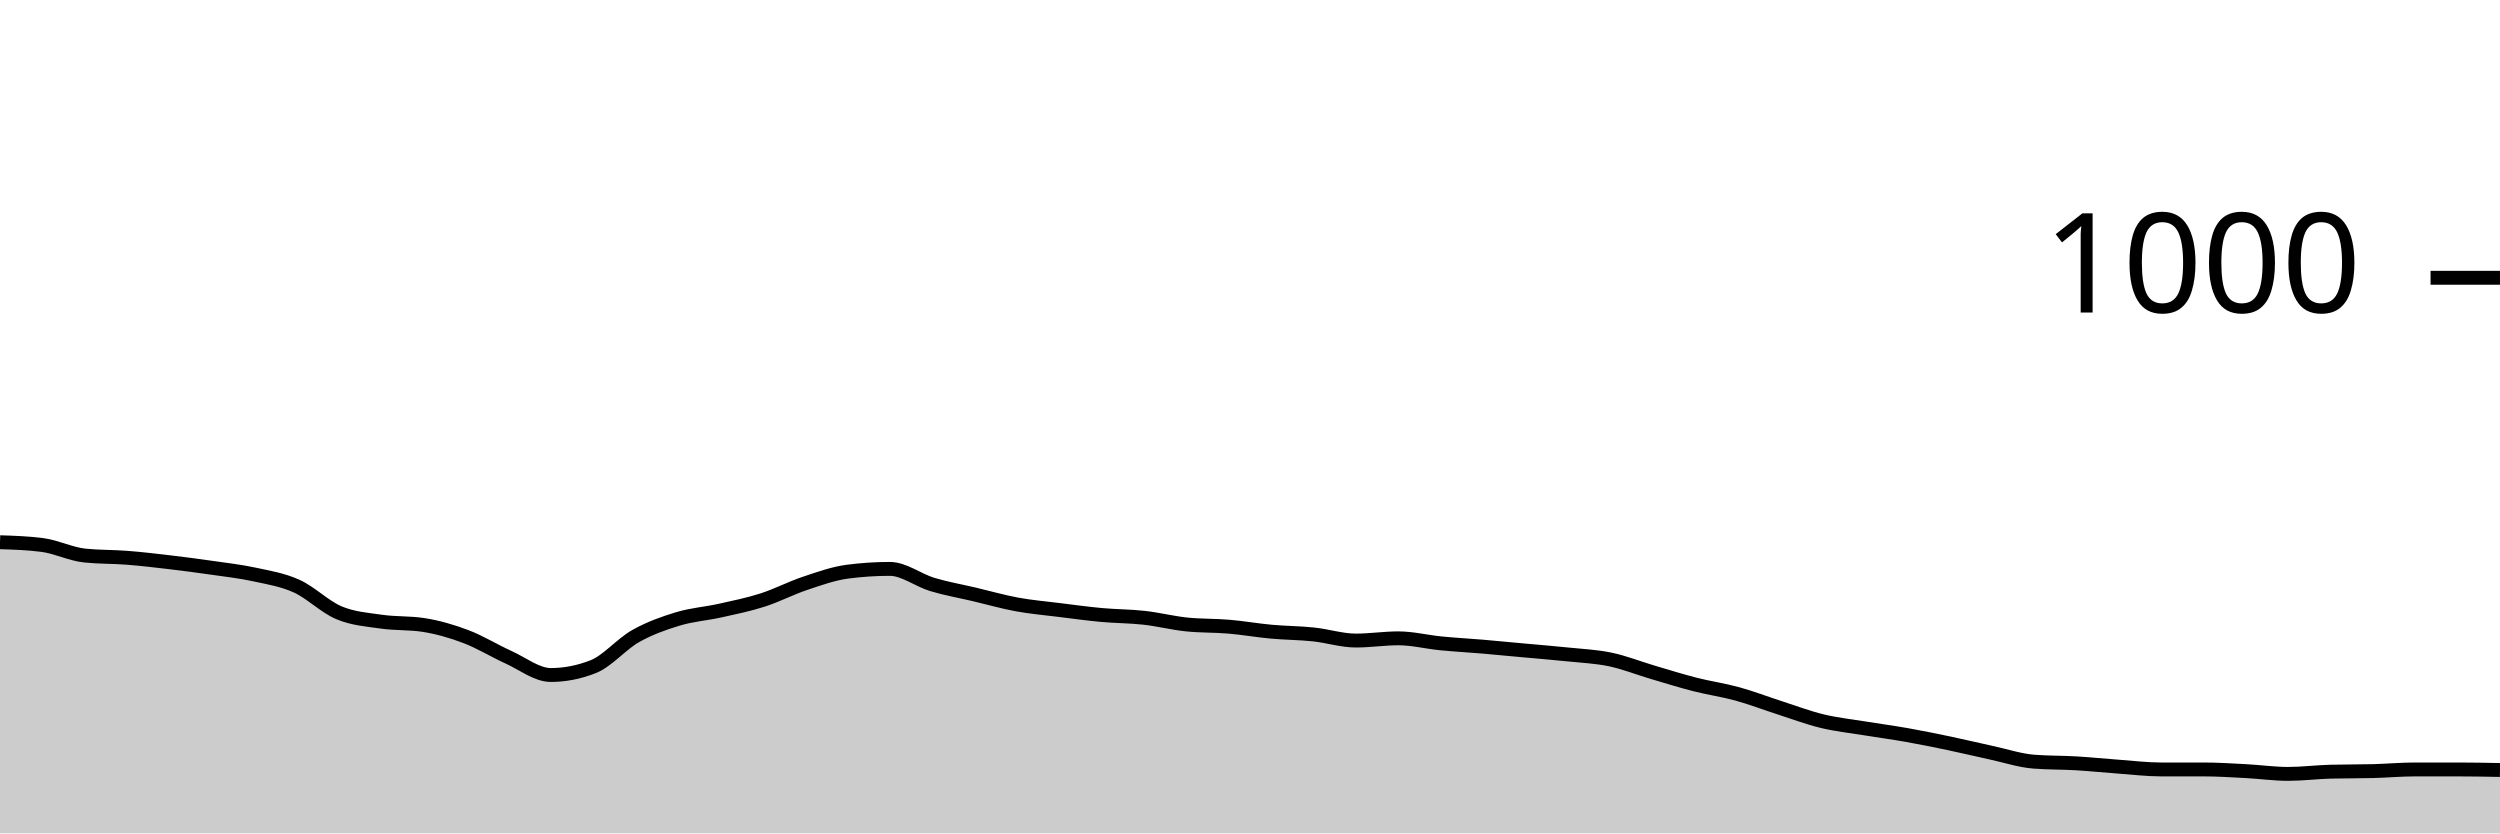
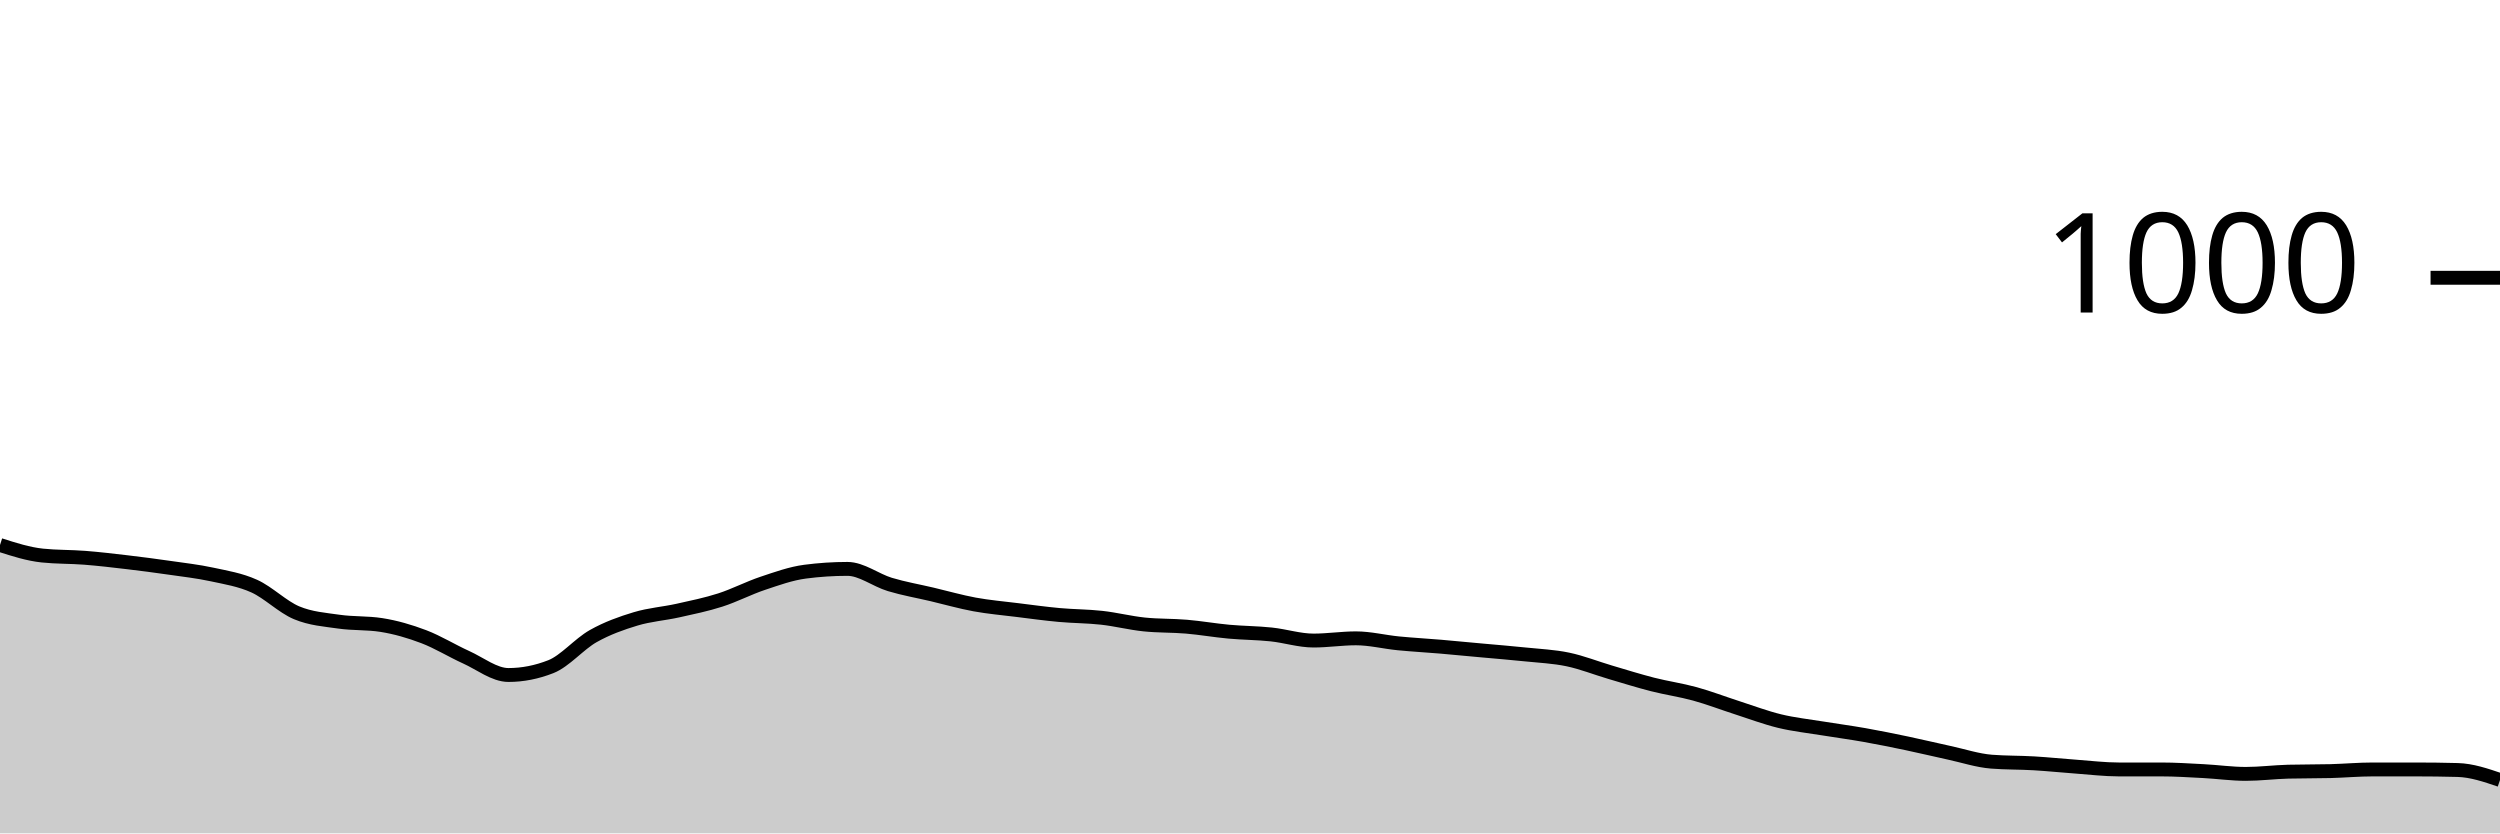
<svg xmlns="http://www.w3.org/2000/svg" viewBox="0 0 180 60">
  <g transform="translate(0,20)">
-     <path class="area" fill="rgba(0, 0, 0, 0.2)" d="M0,19.04C1.017,19.073,2.034,19.107,3.051,19.24C4.068,19.373,5.085,19.893,6.102,20C7.119,20.107,8.136,20.08,9.153,20.16C10.169,20.24,11.186,20.36,12.203,20.48C13.22,20.6,14.237,20.733,15.254,20.88C16.271,21.027,17.288,21.14,18.305,21.36C19.322,21.58,20.339,21.74,21.356,22.2C22.373,22.66,23.39,23.693,24.407,24.12C25.424,24.547,26.441,24.613,27.458,24.76C28.475,24.907,29.492,24.84,30.508,25C31.525,25.16,32.542,25.453,33.559,25.84C34.576,26.227,35.593,26.86,36.61,27.32C37.627,27.78,38.644,28.6,39.661,28.6C40.678,28.6,41.695,28.4,42.712,28C43.729,27.6,44.746,26.373,45.763,25.8C46.78,25.227,47.797,24.867,48.814,24.56C49.831,24.253,50.847,24.187,51.864,23.96C52.881,23.733,53.898,23.527,54.915,23.2C55.932,22.873,56.949,22.34,57.966,22C58.983,21.66,60,21.293,61.017,21.16C62.034,21.027,63.051,20.96,64.068,20.96C65.085,20.96,66.102,21.773,67.119,22.08C68.136,22.387,69.153,22.56,70.169,22.8C71.186,23.04,72.203,23.333,73.22,23.52C74.237,23.707,75.254,23.793,76.271,23.92C77.288,24.047,78.305,24.187,79.322,24.28C80.339,24.373,81.356,24.367,82.373,24.48C83.39,24.593,84.407,24.853,85.424,24.96C86.441,25.067,87.458,25.033,88.475,25.12C89.492,25.207,90.508,25.387,91.525,25.48C92.542,25.573,93.559,25.573,94.576,25.68C95.593,25.787,96.61,26.12,97.627,26.12C98.644,26.12,99.661,25.96,100.678,25.96C101.695,25.96,102.712,26.22,103.729,26.32C104.746,26.42,105.763,26.473,106.78,26.56C107.797,26.647,108.814,26.747,109.831,26.84C110.847,26.933,111.864,27.013,112.881,27.12C113.898,27.227,114.915,27.267,115.932,27.48C116.949,27.693,117.966,28.1,118.983,28.4C120,28.7,121.017,29.02,122.034,29.28C123.051,29.54,124.068,29.68,125.085,29.96C126.102,30.24,127.119,30.633,128.136,30.96C129.153,31.287,130.169,31.673,131.186,31.92C132.203,32.167,133.22,32.273,134.237,32.44C135.254,32.607,136.271,32.74,137.288,32.92C138.305,33.1,139.322,33.307,140.339,33.52C141.356,33.733,142.373,33.98,143.39,34.2C144.407,34.42,145.424,34.76,146.441,34.84C147.458,34.92,148.475,34.9,149.492,34.96C150.508,35.02,151.525,35.127,152.542,35.2C153.559,35.273,154.576,35.4,155.593,35.4C156.61,35.4,157.627,35.4,158.644,35.4C159.661,35.4,160.678,35.467,161.695,35.52C162.712,35.573,163.729,35.72,164.746,35.72C165.763,35.72,166.78,35.587,167.797,35.56C168.814,35.533,169.831,35.547,170.847,35.52C171.864,35.493,172.881,35.4,173.898,35.4C174.915,35.4,175.932,35.4,176.949,35.4C177.966,35.4,178.983,35.42,180,35.44L180,40C178.983,40,177.966,40,176.949,40C175.932,40,174.915,40,173.898,40C172.881,40,171.864,40,170.847,40C169.831,40,168.814,40,167.797,40C166.78,40,165.763,40,164.746,40C163.729,40,162.712,40,161.695,40C160.678,40,159.661,40,158.644,40C157.627,40,156.61,40,155.593,40C154.576,40,153.559,40,152.542,40C151.525,40,150.508,40,149.492,40C148.475,40,147.458,40,146.441,40C145.424,40,144.407,40,143.39,40C142.373,40,141.356,40,140.339,40C139.322,40,138.305,40,137.288,40C136.271,40,135.254,40,134.237,40C133.22,40,132.203,40,131.186,40C130.169,40,129.153,40,128.136,40C127.119,40,126.102,40,125.085,40C124.068,40,123.051,40,122.034,40C121.017,40,120,40,118.983,40C117.966,40,116.949,40,115.932,40C114.915,40,113.898,40,112.881,40C111.864,40,110.847,40,109.831,40C108.814,40,107.797,40,106.78,40C105.763,40,104.746,40,103.729,40C102.712,40,101.695,40,100.678,40C99.661,40,98.644,40,97.627,40C96.61,40,95.593,40,94.576,40C93.559,40,92.542,40,91.525,40C90.508,40,89.492,40,88.475,40C87.458,40,86.441,40,85.424,40C84.407,40,83.39,40,82.373,40C81.356,40,80.339,40,79.322,40C78.305,40,77.288,40,76.271,40C75.254,40,74.237,40,73.22,40C72.203,40,71.186,40,70.169,40C69.153,40,68.136,40,67.119,40C66.102,40,65.085,40,64.068,40C63.051,40,62.034,40,61.017,40C60,40,58.983,40,57.966,40C56.949,40,55.932,40,54.915,40C53.898,40,52.881,40,51.864,40C50.847,40,49.831,40,48.814,40C47.797,40,46.78,40,45.763,40C44.746,40,43.729,40,42.712,40C41.695,40,40.678,40,39.661,40C38.644,40,37.627,40,36.61,40C35.593,40,34.576,40,33.559,40C32.542,40,31.525,40,30.508,40C29.492,40,28.475,40,27.458,40C26.441,40,25.424,40,24.407,40C23.39,40,22.373,40,21.356,40C20.339,40,19.322,40,18.305,40C17.288,40,16.271,40,15.254,40C14.237,40,13.22,40,12.203,40C11.186,40,10.169,40,9.153,40C8.136,40,7.119,40,6.102,40C5.085,40,4.068,40,3.051,40C2.034,40,1.017,40,0,40Z" />
-     <path class="line" stroke="black" fill="none" d="M0,19.04C1.017,19.073,2.034,19.107,3.051,19.24C4.068,19.373,5.085,19.893,6.102,20C7.119,20.107,8.136,20.08,9.153,20.16C10.169,20.24,11.186,20.36,12.203,20.48C13.22,20.6,14.237,20.733,15.254,20.88C16.271,21.027,17.288,21.14,18.305,21.36C19.322,21.58,20.339,21.74,21.356,22.2C22.373,22.66,23.39,23.693,24.407,24.12C25.424,24.547,26.441,24.613,27.458,24.76C28.475,24.907,29.492,24.84,30.508,25C31.525,25.16,32.542,25.453,33.559,25.84C34.576,26.227,35.593,26.86,36.61,27.32C37.627,27.78,38.644,28.6,39.661,28.6C40.678,28.6,41.695,28.4,42.712,28C43.729,27.6,44.746,26.373,45.763,25.8C46.78,25.227,47.797,24.867,48.814,24.56C49.831,24.253,50.847,24.187,51.864,23.96C52.881,23.733,53.898,23.527,54.915,23.2C55.932,22.873,56.949,22.34,57.966,22C58.983,21.66,60,21.293,61.017,21.16C62.034,21.027,63.051,20.96,64.068,20.96C65.085,20.96,66.102,21.773,67.119,22.08C68.136,22.387,69.153,22.56,70.169,22.8C71.186,23.04,72.203,23.333,73.22,23.52C74.237,23.707,75.254,23.793,76.271,23.92C77.288,24.047,78.305,24.187,79.322,24.28C80.339,24.373,81.356,24.367,82.373,24.48C83.39,24.593,84.407,24.853,85.424,24.96C86.441,25.067,87.458,25.033,88.475,25.12C89.492,25.207,90.508,25.387,91.525,25.48C92.542,25.573,93.559,25.573,94.576,25.68C95.593,25.787,96.61,26.12,97.627,26.12C98.644,26.12,99.661,25.96,100.678,25.96C101.695,25.96,102.712,26.22,103.729,26.32C104.746,26.42,105.763,26.473,106.78,26.56C107.797,26.647,108.814,26.747,109.831,26.84C110.847,26.933,111.864,27.013,112.881,27.12C113.898,27.227,114.915,27.267,115.932,27.48C116.949,27.693,117.966,28.1,118.983,28.4C120,28.7,121.017,29.02,122.034,29.28C123.051,29.54,124.068,29.68,125.085,29.96C126.102,30.24,127.119,30.633,128.136,30.96C129.153,31.287,130.169,31.673,131.186,31.92C132.203,32.167,133.22,32.273,134.237,32.44C135.254,32.607,136.271,32.74,137.288,32.92C138.305,33.1,139.322,33.307,140.339,33.52C141.356,33.733,142.373,33.98,143.39,34.2C144.407,34.42,145.424,34.76,146.441,34.84C147.458,34.92,148.475,34.9,149.492,34.96C150.508,35.02,151.525,35.127,152.542,35.2C153.559,35.273,154.576,35.4,155.593,35.4C156.61,35.4,157.627,35.4,158.644,35.4C159.661,35.4,160.678,35.467,161.695,35.52C162.712,35.573,163.729,35.72,164.746,35.72C165.763,35.72,166.78,35.587,167.797,35.56C168.814,35.533,169.831,35.547,170.847,35.52C171.864,35.493,172.881,35.4,173.898,35.4C174.915,35.4,175.932,35.4,176.949,35.4C177.966,35.4,178.983,35.42,180,35.44" />
+     <path class="area" fill="rgba(0, 0, 0, 0.2)" d="M0,19.24C1.017,19.567,2.034,19.893,3.051,20C4.068,20.107,5.085,20.08,6.102,20.16C7.119,20.24,8.136,20.36,9.153,20.48C10.169,20.6,11.186,20.733,12.203,20.88C13.22,21.027,14.237,21.14,15.254,21.36C16.271,21.58,17.288,21.74,18.305,22.2C19.322,22.66,20.339,23.693,21.356,24.12C22.373,24.547,23.39,24.613,24.407,24.76C25.424,24.907,26.441,24.84,27.458,25C28.475,25.16,29.492,25.453,30.508,25.84C31.525,26.227,32.542,26.86,33.559,27.32C34.576,27.78,35.593,28.6,36.61,28.6C37.627,28.6,38.644,28.4,39.661,28C40.678,27.6,41.695,26.373,42.712,25.8C43.729,25.227,44.746,24.867,45.763,24.56C46.78,24.253,47.797,24.187,48.814,23.96C49.831,23.733,50.847,23.527,51.864,23.2C52.881,22.873,53.898,22.34,54.915,22C55.932,21.66,56.949,21.293,57.966,21.16C58.983,21.027,60,20.96,61.017,20.96C62.034,20.96,63.051,21.773,64.068,22.08C65.085,22.387,66.102,22.56,67.119,22.8C68.136,23.04,69.153,23.333,70.169,23.52C71.186,23.707,72.203,23.793,73.22,23.92C74.237,24.047,75.254,24.187,76.271,24.28C77.288,24.373,78.305,24.367,79.322,24.48C80.339,24.593,81.356,24.853,82.373,24.96C83.39,25.067,84.407,25.033,85.424,25.12C86.441,25.207,87.458,25.387,88.475,25.48C89.492,25.573,90.508,25.573,91.525,25.68C92.542,25.787,93.559,26.12,94.576,26.12C95.593,26.12,96.61,25.96,97.627,25.96C98.644,25.96,99.661,26.22,100.678,26.32C101.695,26.42,102.712,26.473,103.729,26.56C104.746,26.647,105.763,26.747,106.78,26.84C107.797,26.933,108.814,27.013,109.831,27.12C110.847,27.227,111.864,27.267,112.881,27.48C113.898,27.693,114.915,28.1,115.932,28.4C116.949,28.7,117.966,29.02,118.983,29.28C120,29.54,121.017,29.68,122.034,29.96C123.051,30.24,124.068,30.633,125.085,30.96C126.102,31.287,127.119,31.673,128.136,31.92C129.153,32.167,130.169,32.273,131.186,32.44C132.203,32.607,133.22,32.74,134.237,32.92C135.254,33.1,136.271,33.307,137.288,33.52C138.305,33.733,139.322,33.98,140.339,34.2C141.356,34.42,142.373,34.76,143.39,34.84C144.407,34.92,145.424,34.9,146.441,34.96C147.458,35.02,148.475,35.127,149.492,35.2C150.508,35.273,151.525,35.4,152.542,35.4C153.559,35.4,154.576,35.4,155.593,35.4C156.61,35.4,157.627,35.467,158.644,35.52C159.661,35.573,160.678,35.72,161.695,35.72C162.712,35.72,163.729,35.587,164.746,35.56C165.763,35.533,166.78,35.547,167.797,35.52C168.814,35.493,169.831,35.4,170.847,35.4C171.864,35.4,172.881,35.4,173.898,35.4C174.915,35.4,175.932,35.413,176.949,35.44C177.966,35.467,178.983,35.813,180,36.16L180,40C178.983,40,177.966,40,176.949,40C175.932,40,174.915,40,173.898,40C172.881,40,171.864,40,170.847,40C169.831,40,168.814,40,167.797,40C166.78,40,165.763,40,164.746,40C163.729,40,162.712,40,161.695,40C160.678,40,159.661,40,158.644,40C157.627,40,156.61,40,155.593,40C154.576,40,153.559,40,152.542,40C151.525,40,150.508,40,149.492,40C148.475,40,147.458,40,146.441,40C145.424,40,144.407,40,143.39,40C142.373,40,141.356,40,140.339,40C139.322,40,138.305,40,137.288,40C136.271,40,135.254,40,134.237,40C133.22,40,132.203,40,131.186,40C130.169,40,129.153,40,128.136,40C127.119,40,126.102,40,125.085,40C124.068,40,123.051,40,122.034,40C121.017,40,120,40,118.983,40C117.966,40,116.949,40,115.932,40C114.915,40,113.898,40,112.881,40C111.864,40,110.847,40,109.831,40C108.814,40,107.797,40,106.78,40C105.763,40,104.746,40,103.729,40C102.712,40,101.695,40,100.678,40C99.661,40,98.644,40,97.627,40C96.61,40,95.593,40,94.576,40C93.559,40,92.542,40,91.525,40C90.508,40,89.492,40,88.475,40C87.458,40,86.441,40,85.424,40C84.407,40,83.39,40,82.373,40C81.356,40,80.339,40,79.322,40C78.305,40,77.288,40,76.271,40C75.254,40,74.237,40,73.22,40C72.203,40,71.186,40,70.169,40C69.153,40,68.136,40,67.119,40C66.102,40,65.085,40,64.068,40C63.051,40,62.034,40,61.017,40C60,40,58.983,40,57.966,40C56.949,40,55.932,40,54.915,40C53.898,40,52.881,40,51.864,40C50.847,40,49.831,40,48.814,40C47.797,40,46.78,40,45.763,40C44.746,40,43.729,40,42.712,40C41.695,40,40.678,40,39.661,40C38.644,40,37.627,40,36.61,40C35.593,40,34.576,40,33.559,40C32.542,40,31.525,40,30.508,40C29.492,40,28.475,40,27.458,40C26.441,40,25.424,40,24.407,40C23.39,40,22.373,40,21.356,40C20.339,40,19.322,40,18.305,40C17.288,40,16.271,40,15.254,40C14.237,40,13.22,40,12.203,40C11.186,40,10.169,40,9.153,40C8.136,40,7.119,40,6.102,40C5.085,40,4.068,40,3.051,40C2.034,40,1.017,40,0,40Z" />
+     <path class="line" stroke="black" fill="none" d="M0,19.24C1.017,19.567,2.034,19.893,3.051,20C4.068,20.107,5.085,20.08,6.102,20.16C7.119,20.24,8.136,20.36,9.153,20.48C10.169,20.6,11.186,20.733,12.203,20.88C13.22,21.027,14.237,21.14,15.254,21.36C16.271,21.58,17.288,21.74,18.305,22.2C19.322,22.66,20.339,23.693,21.356,24.12C22.373,24.547,23.39,24.613,24.407,24.76C25.424,24.907,26.441,24.84,27.458,25C28.475,25.16,29.492,25.453,30.508,25.84C31.525,26.227,32.542,26.86,33.559,27.32C34.576,27.78,35.593,28.6,36.61,28.6C37.627,28.6,38.644,28.4,39.661,28C40.678,27.6,41.695,26.373,42.712,25.8C43.729,25.227,44.746,24.867,45.763,24.56C46.78,24.253,47.797,24.187,48.814,23.96C49.831,23.733,50.847,23.527,51.864,23.2C52.881,22.873,53.898,22.34,54.915,22C55.932,21.66,56.949,21.293,57.966,21.16C58.983,21.027,60,20.96,61.017,20.96C62.034,20.96,63.051,21.773,64.068,22.08C65.085,22.387,66.102,22.56,67.119,22.8C68.136,23.04,69.153,23.333,70.169,23.52C71.186,23.707,72.203,23.793,73.22,23.92C74.237,24.047,75.254,24.187,76.271,24.28C77.288,24.373,78.305,24.367,79.322,24.48C80.339,24.593,81.356,24.853,82.373,24.96C83.39,25.067,84.407,25.033,85.424,25.12C86.441,25.207,87.458,25.387,88.475,25.48C89.492,25.573,90.508,25.573,91.525,25.68C92.542,25.787,93.559,26.12,94.576,26.12C95.593,26.12,96.61,25.96,97.627,25.96C98.644,25.96,99.661,26.22,100.678,26.32C101.695,26.42,102.712,26.473,103.729,26.56C104.746,26.647,105.763,26.747,106.78,26.84C107.797,26.933,108.814,27.013,109.831,27.12C110.847,27.227,111.864,27.267,112.881,27.48C113.898,27.693,114.915,28.1,115.932,28.4C116.949,28.7,117.966,29.02,118.983,29.28C120,29.54,121.017,29.68,122.034,29.96C123.051,30.24,124.068,30.633,125.085,30.96C126.102,31.287,127.119,31.673,128.136,31.92C129.153,32.167,130.169,32.273,131.186,32.44C132.203,32.607,133.22,32.74,134.237,32.92C135.254,33.1,136.271,33.307,137.288,33.52C138.305,33.733,139.322,33.98,140.339,34.2C141.356,34.42,142.373,34.76,143.39,34.84C144.407,34.92,145.424,34.9,146.441,34.96C147.458,35.02,148.475,35.127,149.492,35.2C150.508,35.273,151.525,35.4,152.542,35.4C153.559,35.4,154.576,35.4,155.593,35.4C156.61,35.4,157.627,35.467,158.644,35.52C159.661,35.573,160.678,35.72,161.695,35.72C162.712,35.72,163.729,35.587,164.746,35.56C165.763,35.533,166.78,35.547,167.797,35.52C168.814,35.493,169.831,35.4,170.847,35.4C171.864,35.4,172.881,35.4,173.898,35.4C174.915,35.4,175.932,35.413,176.949,35.44C177.966,35.467,178.983,35.813,180,36.16" />
    <path class="axis-ceiling" stroke-width="1" stroke="black" fill="none" d="M175,0L180,0" />
    <text class="axis-ceiling-label" font-family="sans-serif" text-anchor="end" font-size="10px" x="170" y="2.5">1000</text>
  </g>
</svg>
